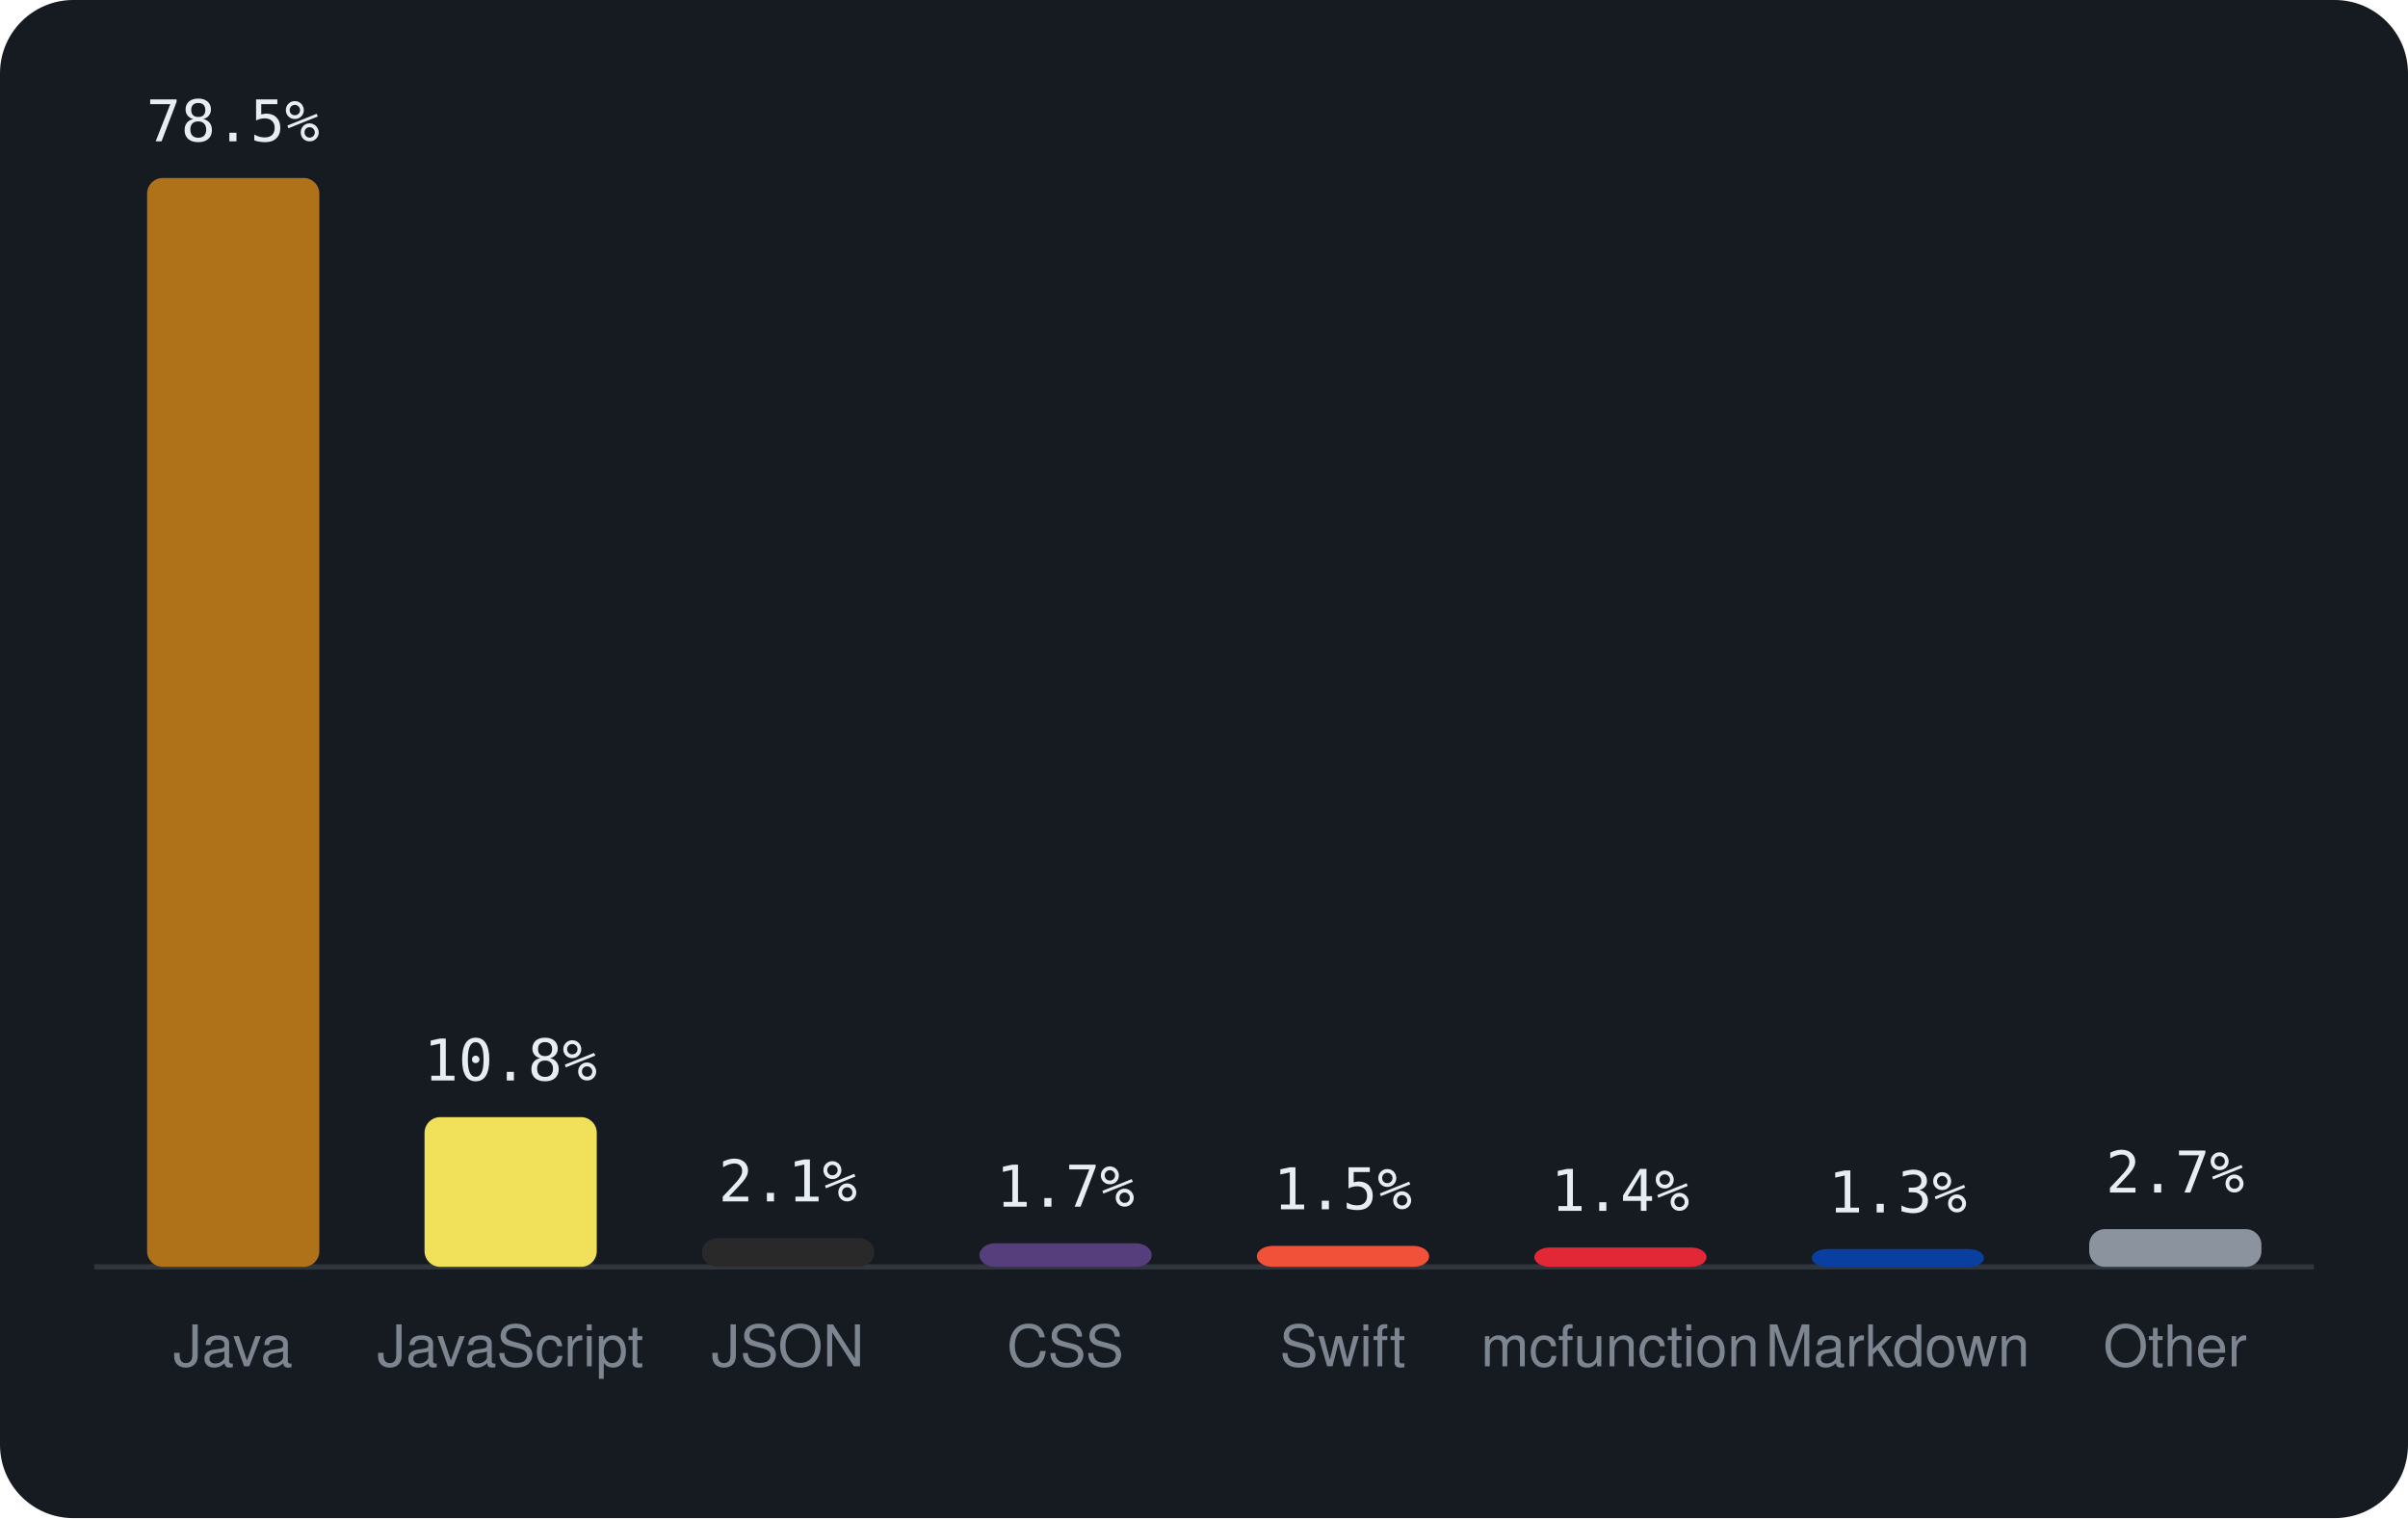
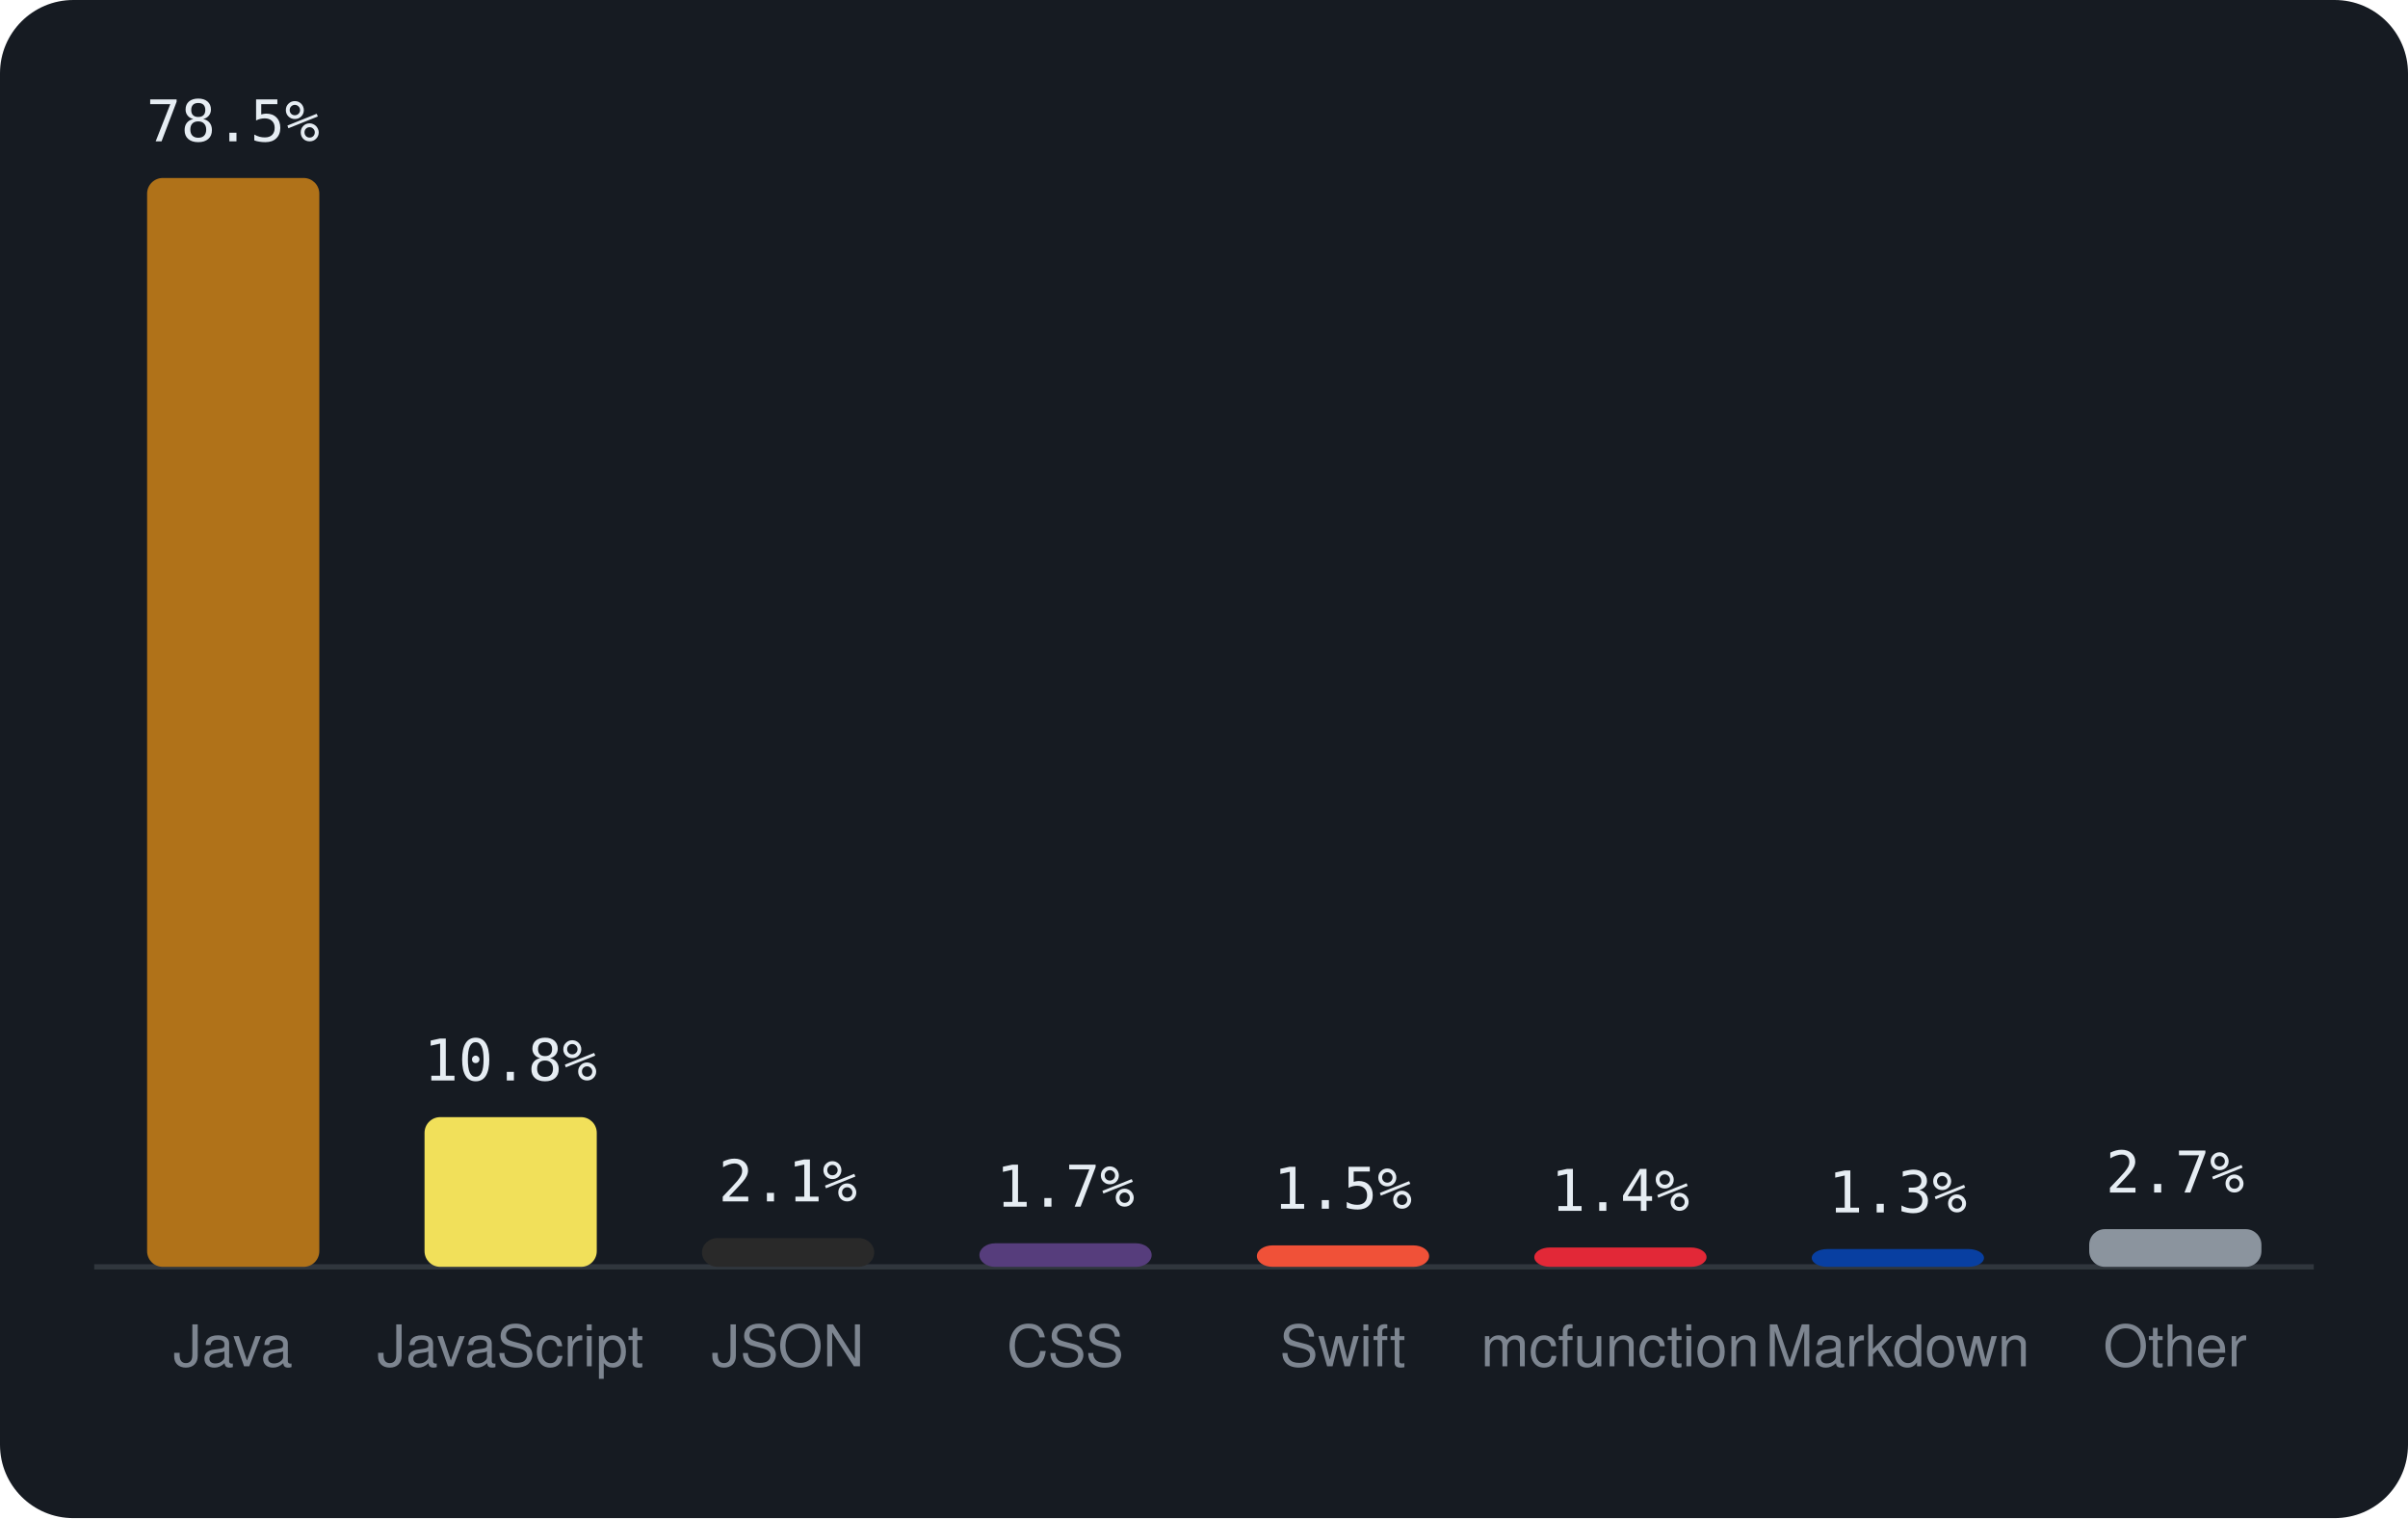
<svg xmlns="http://www.w3.org/2000/svg" viewBox="0 0 460 290" width="460" height="290" font-family="-apple-system,BlinkMacSystemFont,'Segoe UI',Helvetica,Arial,sans-serif">
  <rect width="460" height="290" rx="14" fill="#161b22" />
  <line x1="18" y1="242" x2="442" y2="242" stroke="#30363d" />
  <rect x="28.1" y="34.0" width="32.9" height="208.0" rx="3" fill="#b07219" />
  <text x="44.5" y="27.0" text-anchor="middle" font-size="11" font-family="monospace" fill="#e6edf3">78.5%</text>
  <text x="44.5" y="261" text-anchor="middle" font-size="11" fill="#7d8590">Java</text>
  <rect x="81.1" y="213.4" width="32.9" height="28.6" rx="3" fill="#f1e05a" />
  <text x="97.5" y="206.4" text-anchor="middle" font-size="11" font-family="monospace" fill="#e6edf3">10.8%</text>
  <text x="97.5" y="261" text-anchor="middle" font-size="11" fill="#7d8590">JavaScript</text>
  <rect x="134.1" y="236.5" width="32.9" height="5.5" rx="3" fill="#292929" />
  <text x="150.5" y="229.5" text-anchor="middle" font-size="11" font-family="monospace" fill="#e6edf3">2.1%</text>
  <text x="150.5" y="261" text-anchor="middle" font-size="11" fill="#7d8590">JSON</text>
  <rect x="187.1" y="237.5" width="32.9" height="4.5" rx="3" fill="#563d7c" />
  <text x="203.5" y="230.5" text-anchor="middle" font-size="11" font-family="monospace" fill="#e6edf3">1.7%</text>
  <text x="203.5" y="261" text-anchor="middle" font-size="11" fill="#7d8590">CSS</text>
-   <rect x="240.1" y="238.0" width="32.9" height="4.0" rx="3" fill="#F05138" />
-   <text x="256.5" y="231.0" text-anchor="middle" font-size="11" font-family="monospace" fill="#e6edf3">1.5%</text>
+   <rect x="240.1" y="237.9" width="32.9" height="4.1" rx="3" fill="#F05138" />
+   <text x="256.5" y="230.9" text-anchor="middle" font-size="11" font-family="monospace" fill="#e6edf3">1.5%</text>
  <text x="256.5" y="261" text-anchor="middle" font-size="11" fill="#7d8590">Swift</text>
  <rect x="293.1" y="238.3" width="32.9" height="3.7" rx="3" fill="#E22837" />
  <text x="309.5" y="231.3" text-anchor="middle" font-size="11" font-family="monospace" fill="#e6edf3">1.4%</text>
  <text x="309.5" y="261" text-anchor="middle" font-size="11" fill="#7d8590">mcfunction</text>
  <rect x="346.1" y="238.6" width="32.9" height="3.4" rx="3" fill="#083fa1" />
  <text x="362.5" y="231.6" text-anchor="middle" font-size="11" font-family="monospace" fill="#e6edf3">1.3%</text>
  <text x="362.5" y="261" text-anchor="middle" font-size="11" fill="#7d8590">Markdown</text>
  <rect x="399.1" y="234.8" width="32.9" height="7.2" rx="3" fill="#8b949e" />
  <text x="415.5" y="227.8" text-anchor="middle" font-size="11" font-family="monospace" fill="#e6edf3">2.7%</text>
  <text x="415.5" y="261" text-anchor="middle" font-size="11" fill="#7d8590">Other</text>
</svg>
